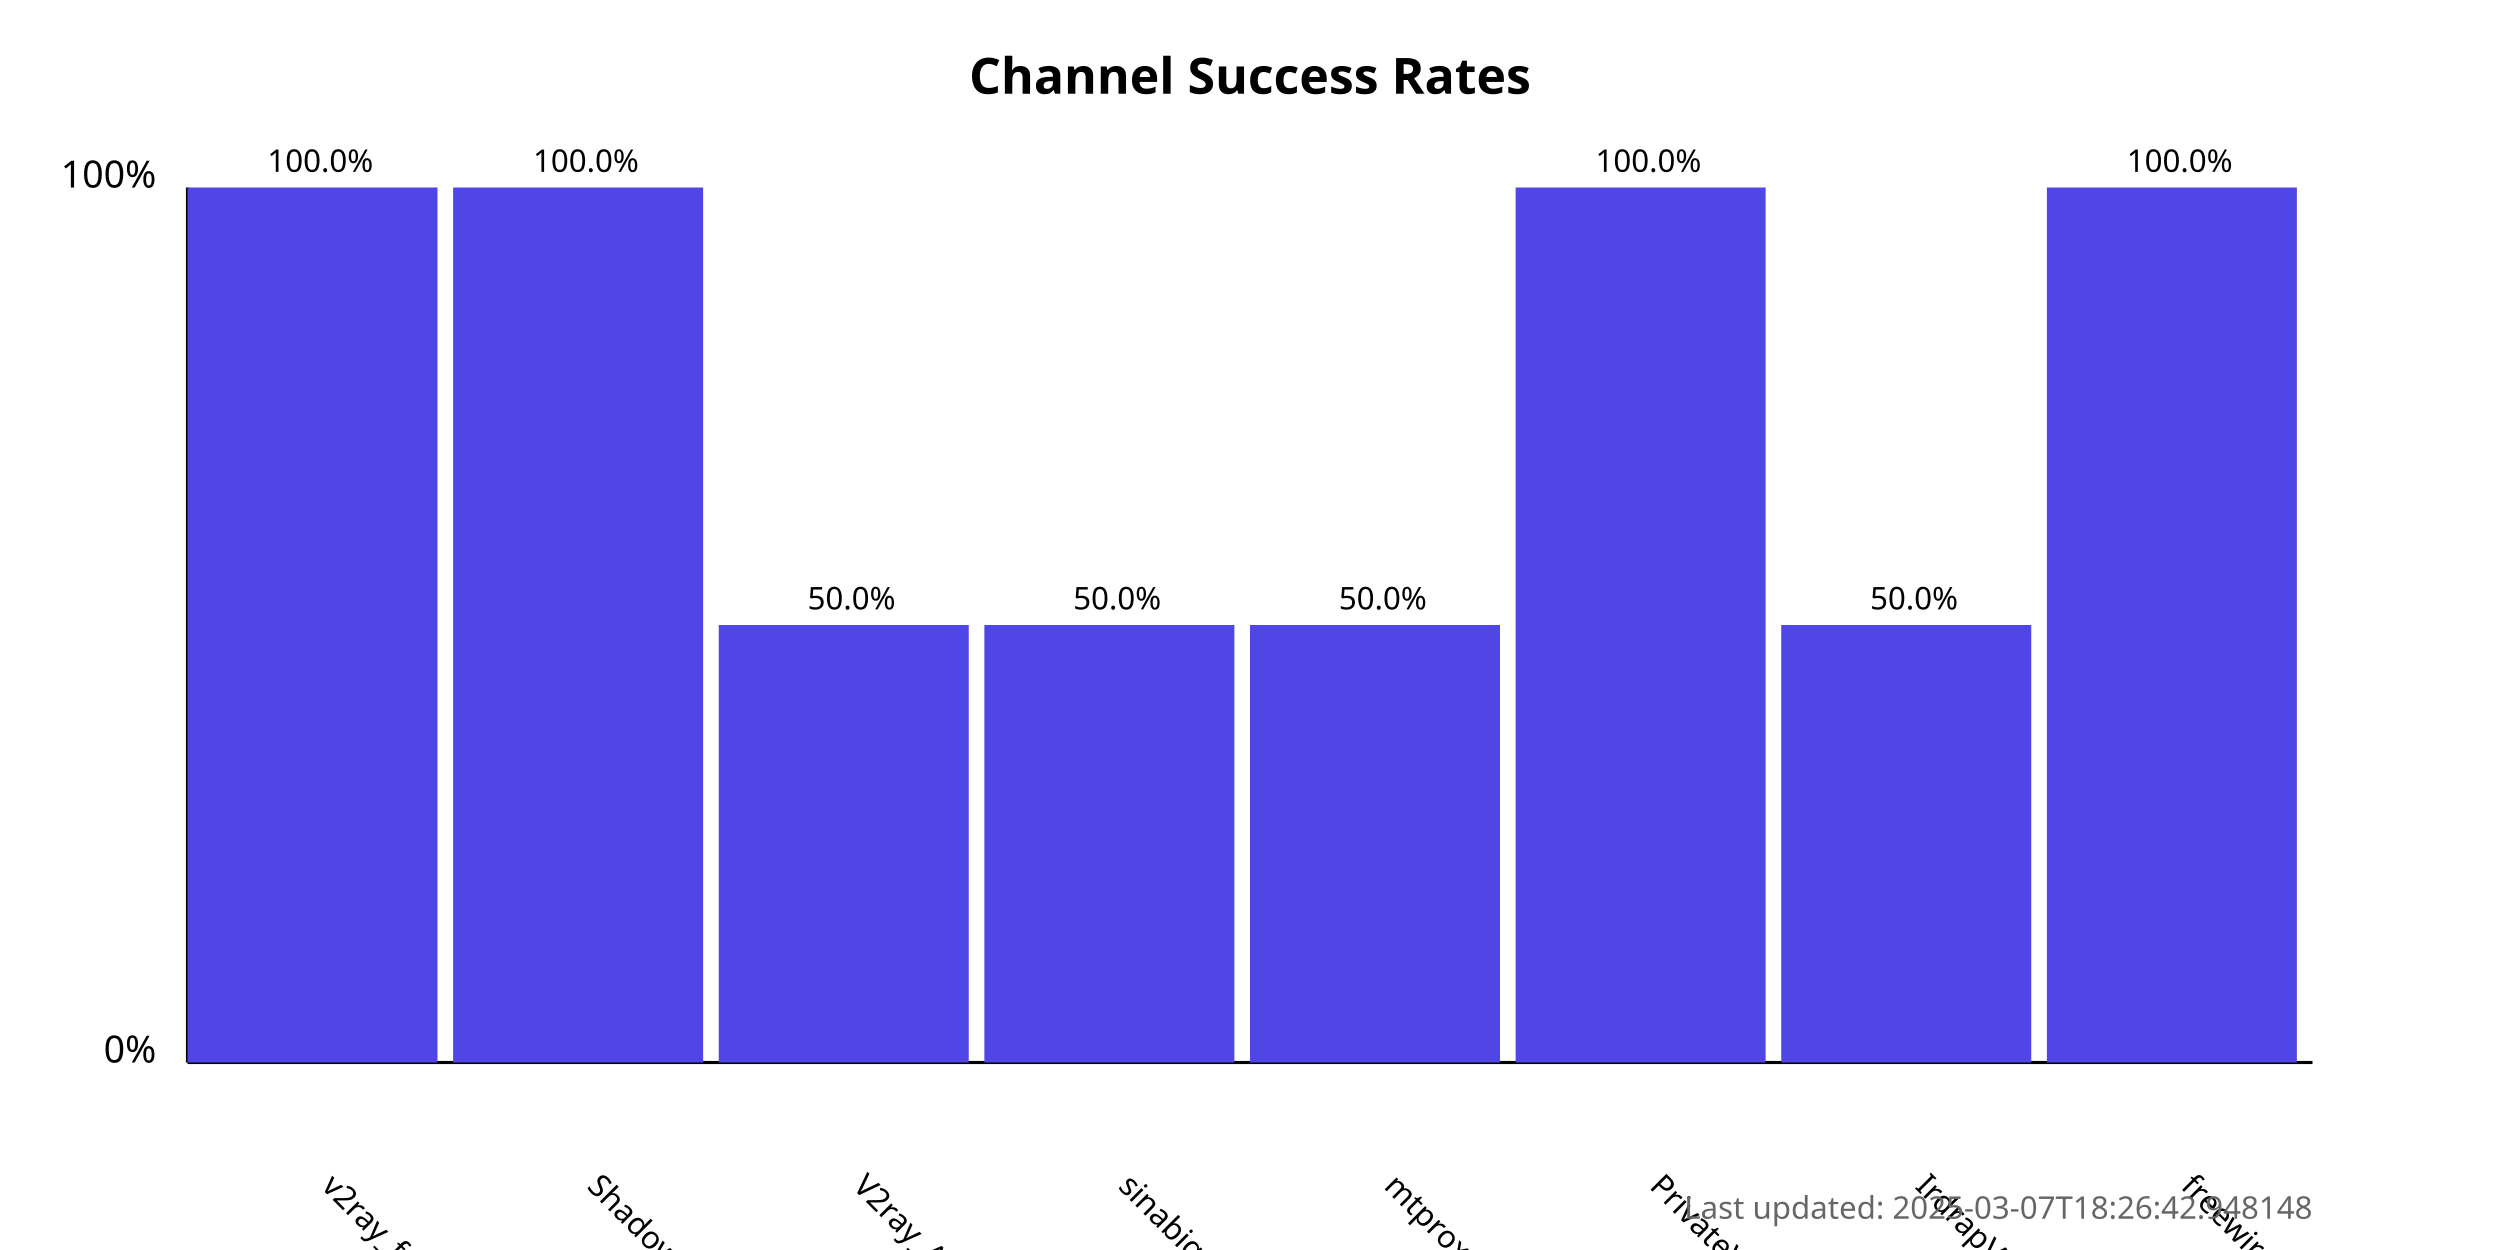
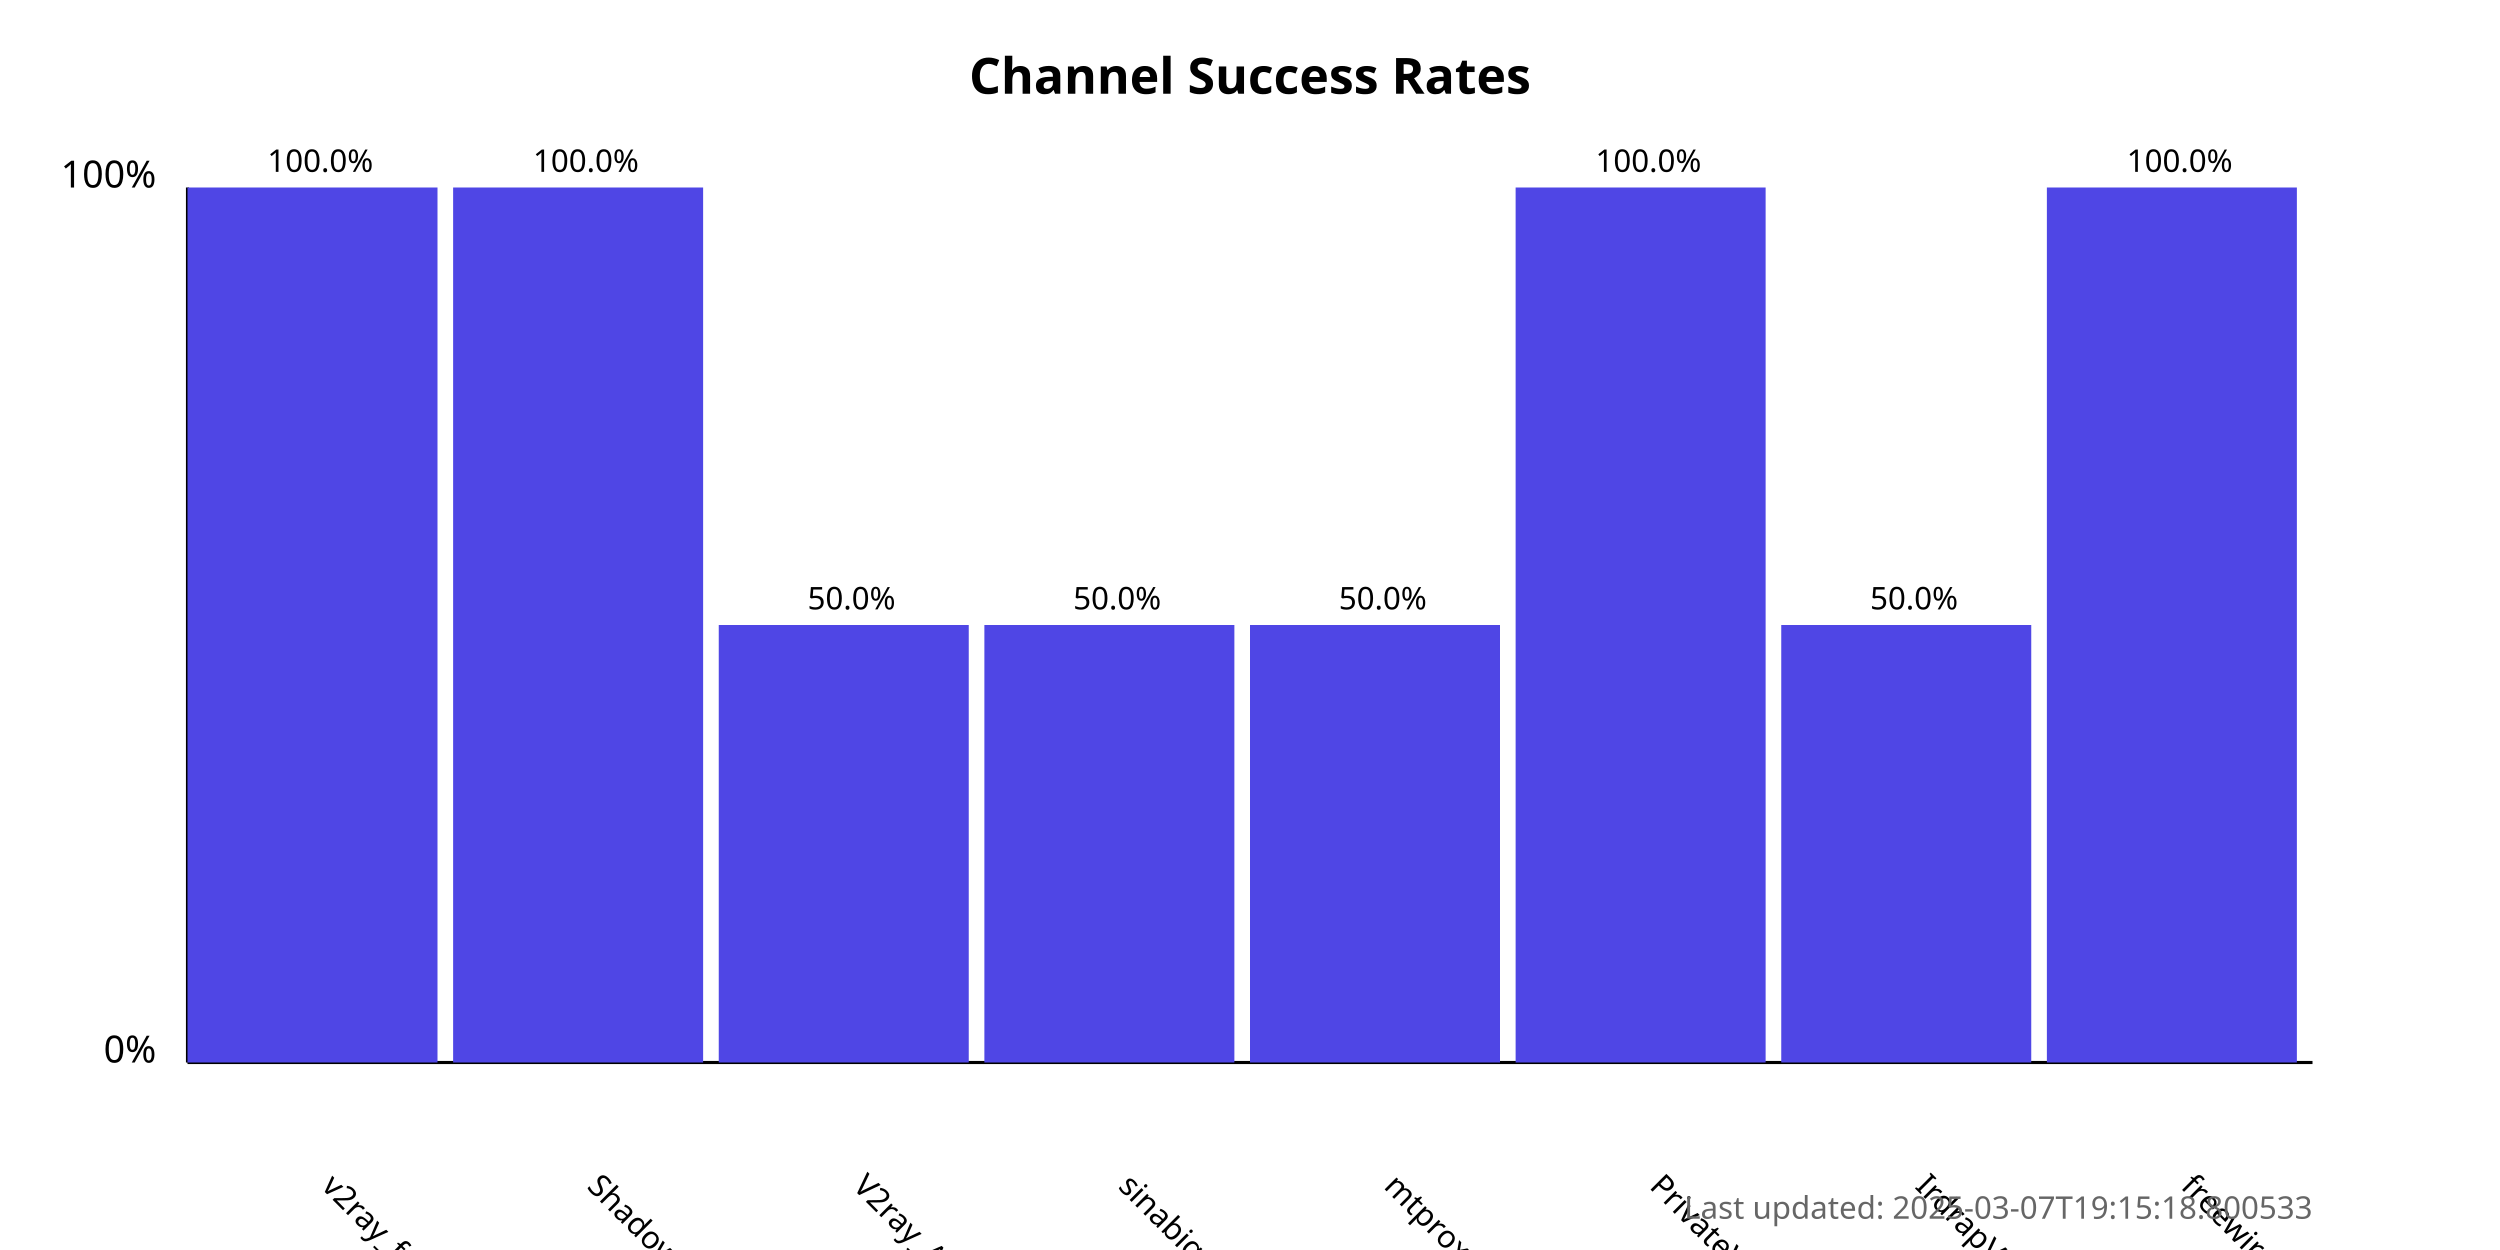
<svg xmlns="http://www.w3.org/2000/svg" width="800" height="400">
  <style>
            .chart-title { font: bold 16px sans-serif; }
            .axis-label { font: 12px sans-serif; }
            .tick-label { font: 10px sans-serif; }
            .bar { fill: #4f46e5; }
            .bar:hover { fill: #6366f1; }
            .timestamp { font: 10px sans-serif; fill: #666; }
        </style>
  <text x="400.0" y="30" text-anchor="middle" class="chart-title">
            Channel Success Rates
        </text>
  <line x1="60" y1="340" x2="60" y2="60" stroke="black" stroke-width="1" />
  <line x1="60" y1="340" x2="740" y2="340" stroke="black" stroke-width="1" />
  <text x="50" y="340" text-anchor="end" class="axis-label">0%</text>
  <text x="50" y="60" text-anchor="end" class="axis-label">100%</text>
  <g>
    <rect x="60" y="60.0" width="80.0" height="280.0" class="bar" />
    <text x="102.5" y="380" transform="rotate(45, 102.5, 380)" text-anchor="start" class="tick-label">
                v2ray_free_conf
            </text>
    <text x="102.5" y="55.0" text-anchor="middle" class="tick-label">
                100.0%
            </text>
  </g>
  <g>
    <rect x="145.0" y="60.0" width="80.0" height="280.0" class="bar" />
    <text x="187.5" y="380" transform="rotate(45, 187.5, 380)" text-anchor="start" class="tick-label">
                ShadowProxy66
            </text>
    <text x="187.5" y="55.0" text-anchor="middle" class="tick-label">
                100.0%
            </text>
  </g>
  <g>
    <rect x="230.0" y="200.0" width="80.0" height="140.0" class="bar" />
    <text x="272.5" y="380" transform="rotate(45, 272.5, 380)" text-anchor="start" class="tick-label">
                V2ray_Alpha
            </text>
    <text x="272.5" y="195.0" text-anchor="middle" class="tick-label">
                50.0%
            </text>
  </g>
  <g>
    <rect x="315.0" y="200.0" width="80.0" height="140.0" class="bar" />
    <text x="357.5" y="380" transform="rotate(45, 357.5, 380)" text-anchor="start" class="tick-label">
                sinabigo
            </text>
    <text x="357.5" y="195.0" text-anchor="middle" class="tick-label">
                50.0%
            </text>
  </g>
  <g>
    <rect x="400.0" y="200.0" width="80.0" height="140.0" class="bar" />
    <text x="442.5" y="380" transform="rotate(45, 442.5, 380)" text-anchor="start" class="tick-label">
                mtproxy_lists
            </text>
    <text x="442.5" y="195.0" text-anchor="middle" class="tick-label">
                50.0%
            </text>
  </g>
  <g>
    <rect x="485.0" y="60.0" width="80.0" height="280.0" class="bar" />
    <text x="527.5" y="380" transform="rotate(45, 527.5, 380)" text-anchor="start" class="tick-label">
                PrivateVPNs
            </text>
    <text x="527.5" y="55.0" text-anchor="middle" class="tick-label">
                100.0%
            </text>
  </g>
  <g>
    <rect x="570.0" y="200.0" width="80.0" height="140.0" class="bar" />
    <text x="612.5" y="380" transform="rotate(45, 612.5, 380)" text-anchor="start" class="tick-label">
                IrdrapVPNnews
            </text>
    <text x="612.5" y="195.0" text-anchor="middle" class="tick-label">
                50.0%
            </text>
  </g>
  <g>
    <rect x="655.0" y="60.0" width="80.0" height="280.0" class="bar" />
    <text x="697.5" y="380" transform="rotate(45, 697.5, 380)" text-anchor="start" class="tick-label">
                freewireguard
            </text>
    <text x="697.5" y="55.0" text-anchor="middle" class="tick-label">
                100.0%
            </text>
  </g>
  <text x="740" y="390" text-anchor="end" class="timestamp">
-             Last updated: 2025-03-07T18:26:42.948148
+             Last updated: 2025-03-07T19:15:18.800533
        </text>
</svg>
